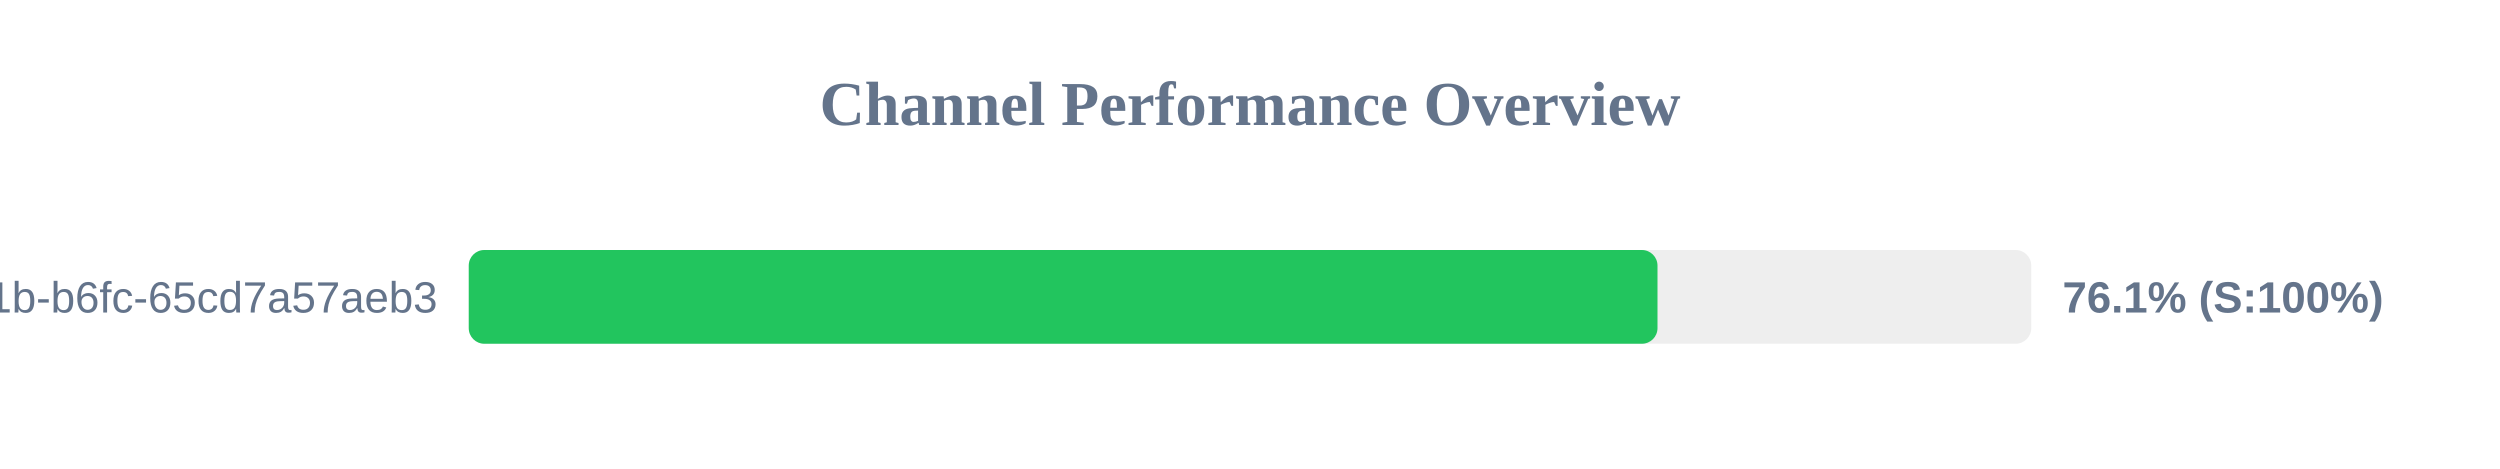
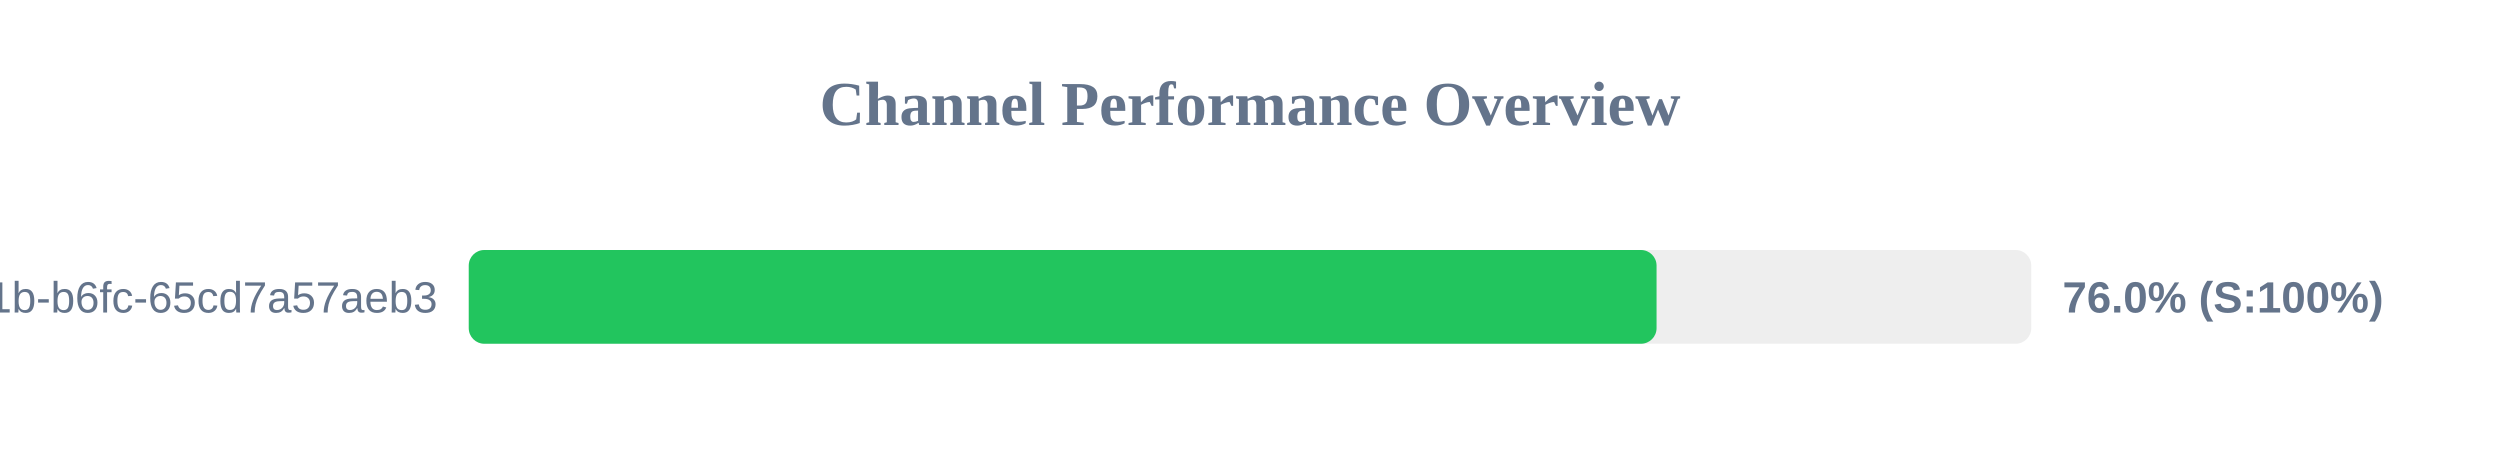
<svg xmlns="http://www.w3.org/2000/svg" width="800" height="150" version="1.1">
  <style>
        .row { font: 14px Arial; fill: #64748b; }
        .score { font: bold 14px Arial; fill: #64748b; }
    </style>
  <text x="400" y="40" text-anchor="middle" font-size="20px" font-weight="bold" fill="#64748b">Channel Performance Overview</text>
  <rect x="150" y="80" width="500" height="30" fill="#eee" rx="5" />
-   <rect x="150" y="80" width="380.4" height="30" fill="#22c55e" rx="5" />
+   <rect x="150" y="80" width="380.1" height="30" fill="#22c55e" rx="5" />
  <text x="140" y="100" text-anchor="end" class="row">?uuid=9c859345-959f-491b-b6fc-65cd7a57aeb3</text>
-   <text x="660" y="100" text-anchor="start" class="score">76.1% (S:100%)</text>
+   <text x="660" y="100" text-anchor="start" class="score">76.0% (S:100%)</text>
</svg>
